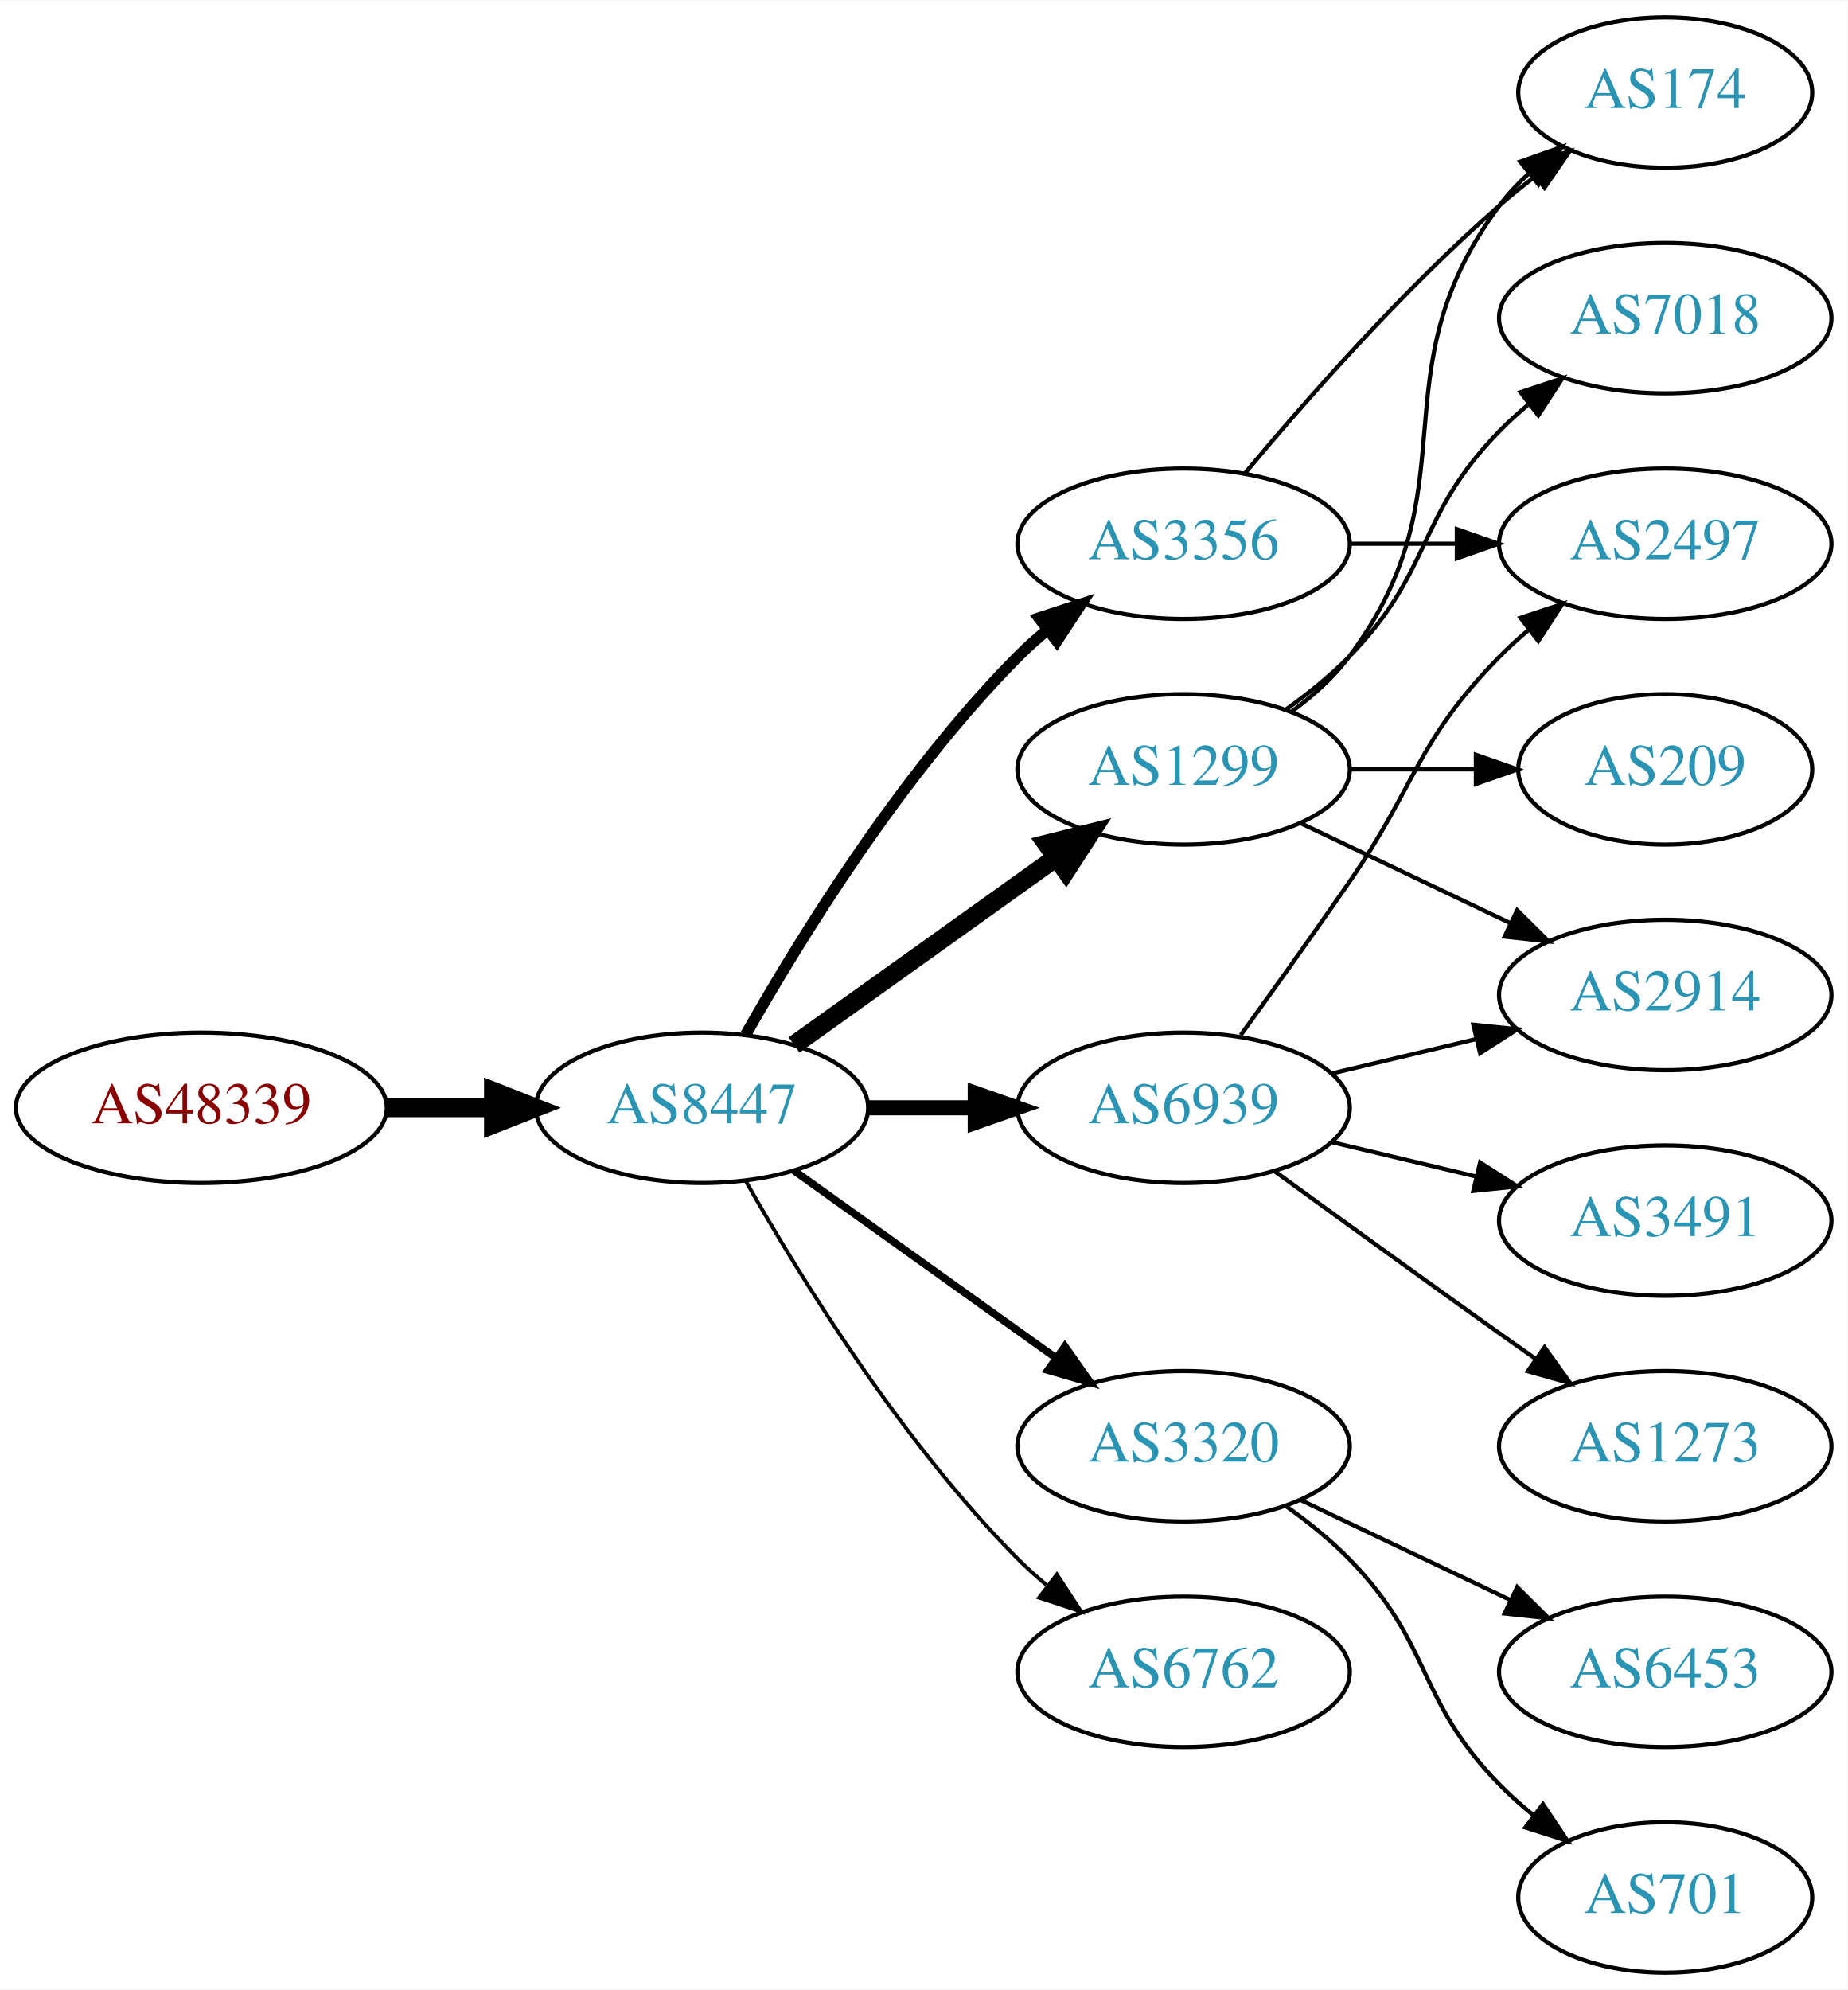
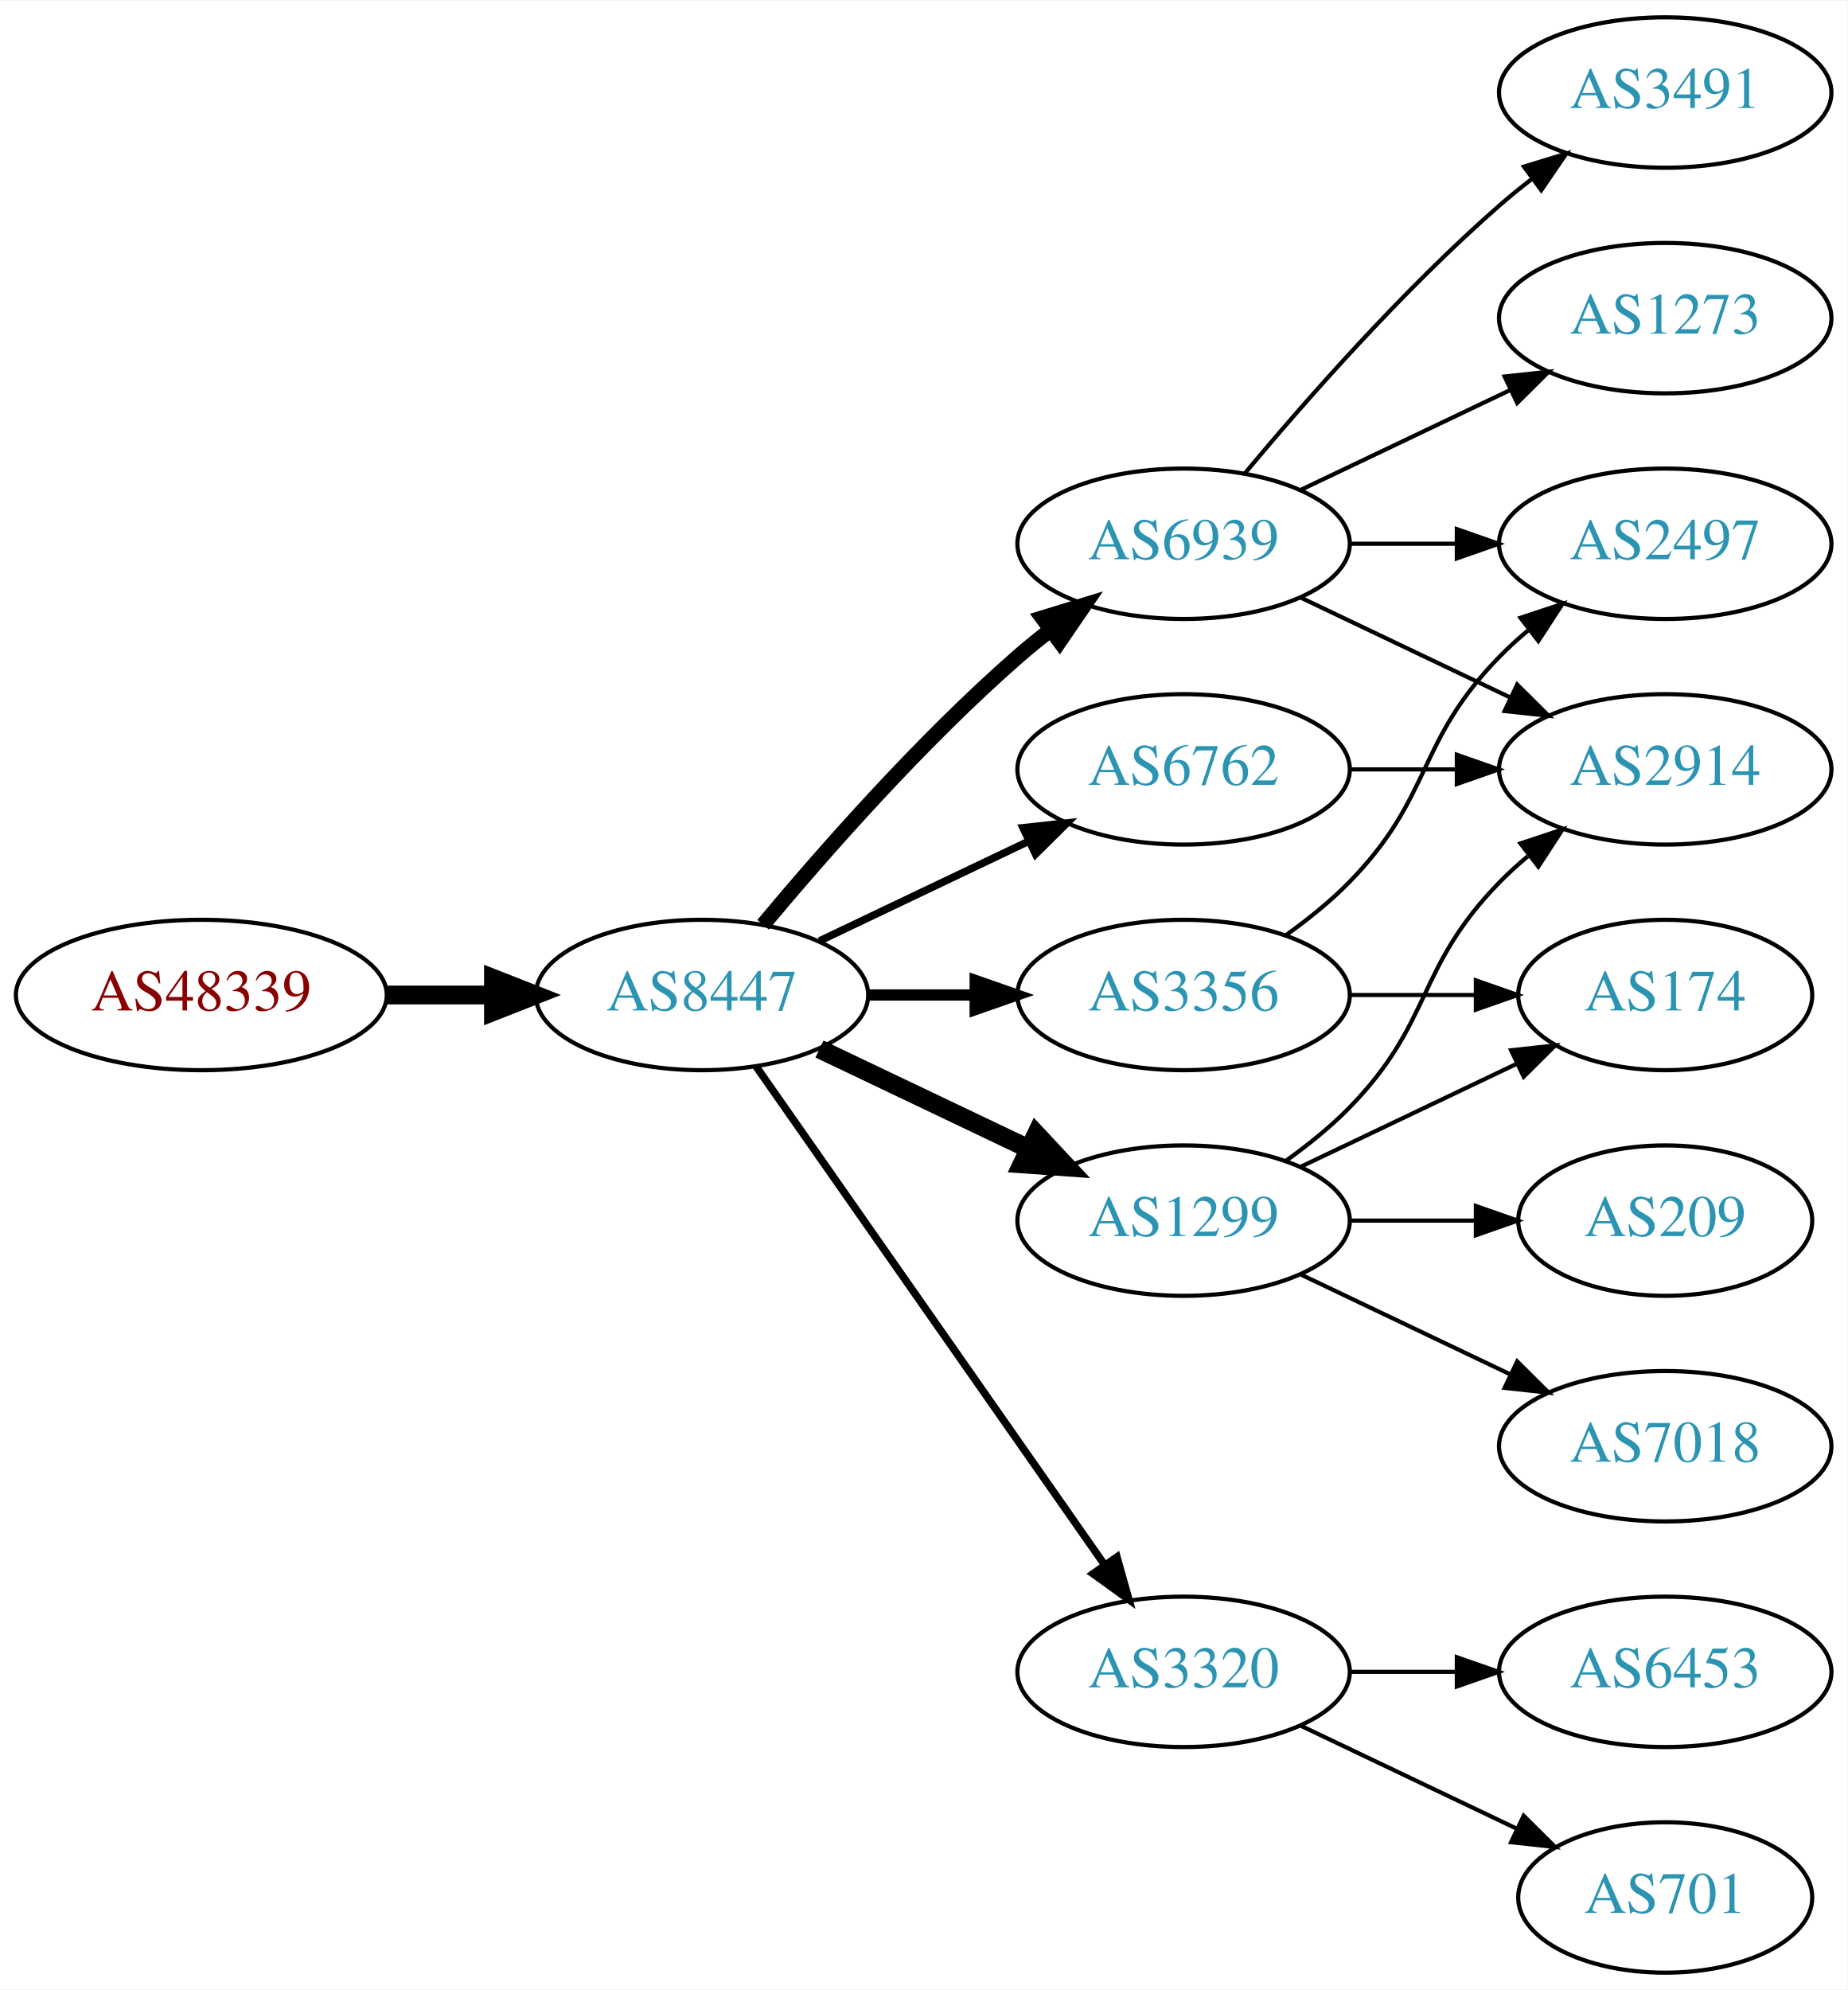
<svg xmlns="http://www.w3.org/2000/svg" xmlns:xlink="http://www.w3.org/1999/xlink" width="442pt" height="476pt" viewBox="0.00 0.00 442.27 476.00">
  <g id="graph0" class="graph" transform="scale(1 1) rotate(0) translate(4 472)">
    <polygon fill="white" stroke="none" points="-4,4 -4,-472 438.271,-472 438.271,4 -4,4" />
    <g id="node1" class="node">
      <g id="a_node1">
        <a xlink:href="/asn/48339" xlink:title="AS48339 ~ Raiffeisen Rechenzentrum GmbH [AT]">
-           <ellipse fill="#ffffff" stroke="black" cx="44.196" cy="-207" rx="44.393" ry="18" />
-           <text text-anchor="middle" x="44.196" y="-203.3" font-family="Times,serif" font-size="14.00" fill="#880000">AS48339</text>
+           <ellipse fill="#ffffff" stroke="black" cx="44.196" cy="-234" rx="44.393" ry="18" />
+           <text text-anchor="middle" x="44.196" y="-230.3" font-family="Times,serif" font-size="14.00" fill="#880000">AS48339</text>
        </a>
      </g>
    </g>
    <g id="node2" class="node">
      <g id="a_node2">
        <a xlink:href="/asn/8447" xlink:title="AS8447 ~ A1 Telekom Austria AG [AT]">
-           <ellipse fill="#ffffff" stroke="black" cx="164.039" cy="-207" rx="39.794" ry="18" />
-           <text text-anchor="middle" x="164.039" y="-203.3" font-family="Times,serif" font-size="14.00" fill="#2c94b3">AS8447</text>
+           <ellipse fill="#ffffff" stroke="black" cx="164.039" cy="-234" rx="39.794" ry="18" />
+           <text text-anchor="middle" x="164.039" y="-230.3" font-family="Times,serif" font-size="14.00" fill="#2c94b3">AS8447</text>
        </a>
      </g>
    </g>
    <g id="edge1" class="edge">
-       <path fill="none" stroke="black" stroke-width="4.5" d="M88.407,-207C96.72,-207 105.482,-207 113.965,-207" />
-       <polygon fill="black" stroke="black" stroke-width="4.5" points="114.123,-210.938 124.123,-207 114.123,-203.063 114.123,-210.938" />
+       <path fill="none" stroke="black" stroke-width="4.5" d="M88.407,-234C96.72,-234 105.482,-234 113.965,-234" />
+       <polygon fill="black" stroke="black" stroke-width="4.5" points="114.123,-237.938 124.123,-234 114.123,-230.063 114.123,-237.938" />
    </g>
    <g id="node3" class="node">
      <g id="a_node3">
-         <a xlink:href="/asn/1299" xlink:title="AS1299 ~ Telia Carrier [EU]">
-           <ellipse fill="#ffffff" stroke="black" cx="279.332" cy="-288" rx="39.794" ry="18" />
-           <text text-anchor="middle" x="279.332" y="-284.3" font-family="Times,serif" font-size="14.00" fill="#2c94b3">AS1299</text>
+         <a xlink:href="/asn/6939" xlink:title="AS6939 ~ Hurricane Electric LLC [US]">
+           <ellipse fill="#ffffff" stroke="black" cx="279.332" cy="-342" rx="39.794" ry="18" />
+           <text text-anchor="middle" x="279.332" y="-338.3" font-family="Times,serif" font-size="14.00" fill="#2c94b3">AS6939</text>
        </a>
      </g>
    </g>
    <g id="edge2" class="edge">
-       <path fill="none" stroke="black" stroke-width="4.5" d="M186.083,-222.046C203.697,-234.639 229.036,-252.755 248.701,-266.816" />
-       <polygon fill="black" stroke="black" stroke-width="4.5" points="246.591,-270.147 257.016,-272.76 251.171,-263.741 246.591,-270.147" />
+       <path fill="none" stroke="black" stroke-width="3.6" d="M178.669,-250.817C192.951,-267.929 216.498,-294.745 239.685,-315 242.151,-317.154 244.789,-319.294 247.487,-321.372" />
+       <polygon fill="black" stroke="black" stroke-width="3.6" points="245.512,-324.264 255.641,-327.37 249.66,-318.625 245.512,-324.264" />
    </g>
    <g id="node4" class="node">
      <g id="a_node4">
-         <a xlink:href="/asn/3320" xlink:title="AS3320 ~ DTAG [DE]">
-           <ellipse fill="#ffffff" stroke="black" cx="279.332" cy="-126" rx="39.794" ry="18" />
-           <text text-anchor="middle" x="279.332" y="-122.3" font-family="Times,serif" font-size="14.00" fill="#2c94b3">AS3320</text>
+         <a xlink:href="/asn/3356" xlink:title="AS3356 ~ Level 3 Parent, LLC [US]">
+           <ellipse fill="#ffffff" stroke="black" cx="279.332" cy="-234" rx="39.794" ry="18" />
+           <text text-anchor="middle" x="279.332" y="-230.3" font-family="Times,serif" font-size="14.00" fill="#2c94b3">AS3356</text>
        </a>
      </g>
    </g>
    <g id="edge3" class="edge">
-       <path fill="none" stroke="black" stroke-width="1.8" d="M186.083,-191.954C203.697,-179.361 229.036,-161.245 248.701,-147.184" />
-       <polygon fill="black" stroke="black" stroke-width="1.8" points="250.917,-149.903 257.016,-141.24 246.845,-144.209 250.917,-149.903" />
+       <path fill="none" stroke="black" stroke-width="2.7" d="M203.711,-234C211.914,-234 220.678,-234 229.21,-234" />
+       <polygon fill="black" stroke="black" stroke-width="2.7" points="229.449,-237.5 239.449,-234 229.449,-230.5 229.449,-237.5" />
    </g>
    <g id="node5" class="node">
      <g id="a_node5">
-         <a xlink:href="/asn/6939" xlink:title="AS6939 ~ Hurricane Electric LLC [US]">
-           <ellipse fill="#ffffff" stroke="black" cx="279.332" cy="-207" rx="39.794" ry="18" />
-           <text text-anchor="middle" x="279.332" y="-203.3" font-family="Times,serif" font-size="14.00" fill="#2c94b3">AS6939</text>
+         <a xlink:href="/asn/6762" xlink:title="AS6762 ~ TELECOM ITALIA SPARKLE S.p.A. [IT]">
+           <ellipse fill="#ffffff" stroke="black" cx="279.332" cy="-288" rx="39.794" ry="18" />
+           <text text-anchor="middle" x="279.332" y="-284.3" font-family="Times,serif" font-size="14.00" fill="#2c94b3">AS6762</text>
        </a>
      </g>
    </g>
    <g id="edge4" class="edge">
-       <path fill="none" stroke="black" stroke-width="3.6" d="M203.711,-207C211.914,-207 220.678,-207 229.21,-207" />
-       <polygon fill="black" stroke="black" stroke-width="3.6" points="229.449,-210.5 239.449,-207 229.449,-203.5 229.449,-210.5" />
+       <path fill="none" stroke="black" stroke-width="1.8" d="M192.175,-246.934C207.169,-254.081 225.99,-263.052 242.213,-270.785" />
+       <polygon fill="black" stroke="black" stroke-width="1.8" points="240.884,-274.028 251.417,-275.171 243.895,-267.709 240.884,-274.028" />
    </g>
    <g id="node6" class="node">
      <g id="a_node6">
-         <a xlink:href="/asn/3356" xlink:title="AS3356 ~ Level 3 Parent, LLC [US]">
-           <ellipse fill="#ffffff" stroke="black" cx="279.332" cy="-342" rx="39.794" ry="18" />
-           <text text-anchor="middle" x="279.332" y="-338.3" font-family="Times,serif" font-size="14.00" fill="#2c94b3">AS3356</text>
+         <a xlink:href="/asn/1299" xlink:title="AS1299 ~ Telia Carrier [EU]">
+           <ellipse fill="#ffffff" stroke="black" cx="279.332" cy="-180" rx="39.794" ry="18" />
+           <text text-anchor="middle" x="279.332" y="-176.3" font-family="Times,serif" font-size="14.00" fill="#2c94b3">AS1299</text>
        </a>
      </g>
    </g>
    <g id="edge5" class="edge">
-       <path fill="none" stroke="black" stroke-width="2.7" d="M174.498,-224.49C187.28,-247.096 211.712,-286.886 239.685,-315 241.796,-317.121 244.092,-319.188 246.477,-321.171" />
-       <polygon fill="black" stroke="black" stroke-width="2.7" points="244.73,-324.242 254.793,-327.556 248.993,-318.69 244.73,-324.242" />
+       <path fill="none" stroke="black" stroke-width="4.5" d="M192.175,-221.066C207.169,-213.919 225.99,-204.948 242.213,-197.215" />
+       <polygon fill="black" stroke="black" stroke-width="4.5" points="244.084,-200.686 251.417,-192.829 240.695,-193.577 244.084,-200.686" />
    </g>
    <g id="node7" class="node">
      <g id="a_node7">
-         <a xlink:href="/asn/6762" xlink:title="AS6762 ~ TELECOM ITALIA SPARKLE S.p.A. [IT]">
+         <a xlink:href="/asn/3320" xlink:title="AS3320 ~ DTAG [DE]">
          <ellipse fill="#ffffff" stroke="black" cx="279.332" cy="-72" rx="39.794" ry="18" />
-           <text text-anchor="middle" x="279.332" y="-68.3" font-family="Times,serif" font-size="14.00" fill="#2c94b3">AS6762</text>
+           <text text-anchor="middle" x="279.332" y="-68.3" font-family="Times,serif" font-size="14.00" fill="#2c94b3">AS3320</text>
        </a>
      </g>
    </g>
    <g id="edge6" class="edge">
-       <path fill="none" stroke="black" stroke-width="0.9" d="M174.498,-189.51C187.28,-166.904 211.712,-127.114 239.685,-99 241.796,-96.879 244.092,-94.812 246.477,-92.829" />
-       <polygon fill="black" stroke="black" stroke-width="0.9" points="248.993,-95.31 254.793,-86.444 244.73,-89.758 248.993,-95.31" />
+       <path fill="none" stroke="black" stroke-width="1.8" d="M176.949,-216.969C196.871,-188.483 237.06,-131.015 260.41,-97.626" />
+       <polygon fill="black" stroke="black" stroke-width="1.8" points="263.377,-99.491 266.24,-89.29 257.641,-95.479 263.377,-99.491" />
    </g>
    <g id="node8" class="node">
      <g id="a_node8">
-         <a xlink:href="/asn/7018" xlink:title="AS7018 ~ AT&amp;T Services, Inc. [US]">
+         <a xlink:href="/asn/1273" xlink:title="AS1273 ~ Vodafone Group PLC [EU]">
          <ellipse fill="#ffffff" stroke="black" cx="394.625" cy="-396" rx="39.794" ry="18" />
-           <text text-anchor="middle" x="394.625" y="-392.3" font-family="Times,serif" font-size="14.00" fill="#2c94b3">AS7018</text>
+           <text text-anchor="middle" x="394.625" y="-392.3" font-family="Times,serif" font-size="14.00" fill="#2c94b3">AS1273</text>
        </a>
      </g>
    </g>
    <g id="edge7" class="edge">
-       <path fill="none" stroke="black" d="M303.926,-302.389C309.182,-306.148 314.513,-310.437 318.978,-315 339.151,-335.617 334.806,-348.383 354.978,-369 357.071,-371.139 359.354,-373.218 361.731,-375.21" />
-       <polygon fill="black" stroke="black" points="359.974,-378.275 370.031,-381.611 364.249,-372.732 359.974,-378.275" />
+       <path fill="none" stroke="black" d="M307.468,-354.934C322.462,-362.081 341.283,-371.052 357.506,-378.785" />
+       <polygon fill="black" stroke="black" points="356.177,-382.028 366.71,-383.171 359.188,-375.709 356.177,-382.028" />
    </g>
    <g id="node9" class="node">
      <g id="a_node9">
-         <a xlink:href="/asn/174" xlink:title="AS174 ~ Cogent Communications [US]">
-           <ellipse fill="#ffffff" stroke="black" cx="394.625" cy="-450" rx="35.194" ry="18" />
-           <text text-anchor="middle" x="394.625" y="-446.3" font-family="Times,serif" font-size="14.00" fill="#2c94b3">AS174</text>
+         <a xlink:href="/asn/2497" xlink:title="AS2497 ~ Internet Initiative Japan Inc. [JP]">
+           <ellipse fill="#ffffff" stroke="black" cx="394.625" cy="-342" rx="39.794" ry="18" />
+           <text text-anchor="middle" x="394.625" y="-338.3" font-family="Times,serif" font-size="14.00" fill="#2c94b3">AS2497</text>
        </a>
      </g>
    </g>
    <g id="edge8" class="edge">
-       <path fill="none" stroke="black" d="M305.262,-301.882C310.338,-305.611 315.256,-310.016 318.978,-315 349.249,-355.542 324.707,-382.458 354.978,-423 356.986,-425.689 359.342,-428.209 361.883,-430.546" />
-       <polygon fill="black" stroke="black" points="359.912,-433.452 369.898,-436.989 364.297,-427.996 359.912,-433.452" />
+       <path fill="none" stroke="black" d="M319.004,-342C327.207,-342 335.971,-342 344.503,-342" />
+       <polygon fill="black" stroke="black" points="344.742,-345.5 354.742,-342 344.742,-338.5 344.742,-345.5" />
    </g>
    <g id="node10" class="node">
      <g id="a_node10">
-         <a xlink:href="/asn/209" xlink:title="AS209 ~ CenturyLink Communications, LLC [US]">
-           <ellipse fill="#ffffff" stroke="black" cx="394.625" cy="-288" rx="35.194" ry="18" />
-           <text text-anchor="middle" x="394.625" y="-284.3" font-family="Times,serif" font-size="14.00" fill="#2c94b3">AS209</text>
+         <a xlink:href="/asn/2914" xlink:title="AS2914 ~ NTT America, Inc. [US]">
+           <ellipse fill="#ffffff" stroke="black" cx="394.625" cy="-288" rx="39.794" ry="18" />
+           <text text-anchor="middle" x="394.625" y="-284.3" font-family="Times,serif" font-size="14.00" fill="#2c94b3">AS2914</text>
        </a>
      </g>
    </g>
    <g id="edge9" class="edge">
-       <path fill="none" stroke="black" d="M319.004,-288C328.709,-288 339.2,-288 349.163,-288" />
-       <polygon fill="black" stroke="black" points="349.299,-291.5 359.299,-288 349.299,-284.5 349.299,-291.5" />
+       <path fill="none" stroke="black" d="M307.468,-329.066C322.462,-321.919 341.283,-312.948 357.506,-305.215" />
+       <polygon fill="black" stroke="black" points="359.188,-308.291 366.71,-300.829 356.177,-301.972 359.188,-308.291" />
    </g>
    <g id="node11" class="node">
      <g id="a_node11">
-         <a xlink:href="/asn/2914" xlink:title="AS2914 ~ NTT America, Inc. [US]">
-           <ellipse fill="#ffffff" stroke="black" cx="394.625" cy="-234" rx="39.794" ry="18" />
-           <text text-anchor="middle" x="394.625" y="-230.3" font-family="Times,serif" font-size="14.00" fill="#2c94b3">AS2914</text>
+         <a xlink:href="/asn/3491" xlink:title="AS3491 ~ PCCW Global, Inc. [US]">
+           <ellipse fill="#ffffff" stroke="black" cx="394.625" cy="-450" rx="39.794" ry="18" />
+           <text text-anchor="middle" x="394.625" y="-446.3" font-family="Times,serif" font-size="14.00" fill="#2c94b3">AS3491</text>
        </a>
      </g>
    </g>
    <g id="edge10" class="edge">
-       <path fill="none" stroke="black" d="M307.468,-275.066C322.462,-267.919 341.283,-258.948 357.506,-251.215" />
-       <polygon fill="black" stroke="black" points="359.188,-254.291 366.71,-246.829 356.177,-247.972 359.188,-254.291" />
+       <path fill="none" stroke="black" d="M293.962,-358.817C308.244,-375.929 331.791,-402.745 354.978,-423 357.444,-425.154 360.082,-427.294 362.78,-429.372" />
+       <polygon fill="black" stroke="black" points="360.805,-432.264 370.934,-435.37 364.953,-426.625 360.805,-432.264" />
+     </g>
+     <g id="edge12" class="edge">
+       <path fill="none" stroke="black" d="M303.926,-248.389C309.182,-252.148 314.513,-256.437 318.978,-261 339.151,-281.617 334.806,-294.383 354.978,-315 357.071,-317.139 359.354,-319.218 361.731,-321.21" />
+       <polygon fill="black" stroke="black" points="359.974,-324.275 370.031,-327.611 364.249,-318.732 359.974,-324.275" />
    </g>
    <g id="node12" class="node">
      <g id="a_node12">
+         <a xlink:href="/asn/174" xlink:title="AS174 ~ Cogent Communications [US]">
+           <ellipse fill="#ffffff" stroke="black" cx="394.625" cy="-234" rx="35.194" ry="18" />
+           <text text-anchor="middle" x="394.625" y="-230.3" font-family="Times,serif" font-size="14.00" fill="#2c94b3">AS174</text>
+         </a>
+       </g>
+     </g>
+     <g id="edge11" class="edge">
+       <path fill="none" stroke="black" d="M319.004,-234C328.709,-234 339.2,-234 349.163,-234" />
+       <polygon fill="black" stroke="black" points="349.299,-237.5 359.299,-234 349.299,-230.5 349.299,-237.5" />
+     </g>
+     <g id="edge13" class="edge">
+       <path fill="none" stroke="black" d="M319.004,-288C327.207,-288 335.971,-288 344.503,-288" />
+       <polygon fill="black" stroke="black" points="344.742,-291.5 354.742,-288 344.742,-284.5 344.742,-291.5" />
+     </g>
+     <g id="edge16" class="edge">
+       <path fill="none" stroke="black" d="M303.926,-194.389C309.182,-198.148 314.513,-202.437 318.978,-207 339.151,-227.617 334.806,-240.383 354.978,-261 357.071,-263.139 359.354,-265.218 361.731,-267.21" />
+       <polygon fill="black" stroke="black" points="359.974,-270.275 370.031,-273.611 364.249,-264.732 359.974,-270.275" />
+     </g>
+     <g id="edge14" class="edge">
+       <path fill="none" stroke="black" d="M307.468,-192.934C322.9,-200.29 342.385,-209.577 358.92,-217.459" />
+       <polygon fill="black" stroke="black" points="357.729,-220.768 368.262,-221.911 360.741,-214.449 357.729,-220.768" />
+     </g>
+     <g id="node13" class="node">
+       <g id="a_node13">
+         <a xlink:href="/asn/7018" xlink:title="AS7018 ~ AT&amp;T Services, Inc. [US]">
+           <ellipse fill="#ffffff" stroke="black" cx="394.625" cy="-126" rx="39.794" ry="18" />
+           <text text-anchor="middle" x="394.625" y="-122.3" font-family="Times,serif" font-size="14.00" fill="#2c94b3">AS7018</text>
+         </a>
+       </g>
+     </g>
+     <g id="edge15" class="edge">
+       <path fill="none" stroke="black" d="M307.468,-167.066C322.462,-159.919 341.283,-150.948 357.506,-143.215" />
+       <polygon fill="black" stroke="black" points="359.188,-146.291 366.71,-138.829 356.177,-139.972 359.188,-146.291" />
+     </g>
+     <g id="node14" class="node">
+       <g id="a_node14">
+         <a xlink:href="/asn/209" xlink:title="AS209 ~ CenturyLink Communications, LLC [US]">
+           <ellipse fill="#ffffff" stroke="black" cx="394.625" cy="-180" rx="35.194" ry="18" />
+           <text text-anchor="middle" x="394.625" y="-176.3" font-family="Times,serif" font-size="14.00" fill="#2c94b3">AS209</text>
+         </a>
+       </g>
+     </g>
+     <g id="edge17" class="edge">
+       <path fill="none" stroke="black" d="M319.004,-180C328.709,-180 339.2,-180 349.163,-180" />
+       <polygon fill="black" stroke="black" points="349.299,-183.5 359.299,-180 349.299,-176.5 349.299,-183.5" />
+     </g>
+     <g id="node15" class="node">
+       <g id="a_node15">
        <a xlink:href="/asn/701" xlink:title="AS701 ~ UUNET [US]">
          <ellipse fill="#ffffff" stroke="black" cx="394.625" cy="-18" rx="35.194" ry="18" />
          <text text-anchor="middle" x="394.625" y="-14.3" font-family="Times,serif" font-size="14.00" fill="#2c94b3">AS701</text>
        </a>
      </g>
    </g>
-     <g id="edge11" class="edge">
-       <path fill="none" stroke="black" d="M303.926,-111.611C309.182,-107.852 314.513,-103.563 318.978,-99 339.151,-78.383 334.806,-65.617 354.978,-45 357.457,-42.466 360.204,-40.017 363.056,-37.696" />
-       <polygon fill="black" stroke="black" points="365.359,-40.343 371.242,-31.532 361.148,-34.752 365.359,-40.343" />
-     </g>
-     <g id="node13" class="node">
-       <g id="a_node13">
+     <g id="edge18" class="edge">
+       <path fill="none" stroke="black" d="M307.468,-59.066C322.9,-51.71 342.385,-42.423 358.92,-34.541" />
+       <polygon fill="black" stroke="black" points="360.741,-37.551 368.262,-30.089 357.729,-31.232 360.741,-37.551" />
+     </g>
+     <g id="node16" class="node">
+       <g id="a_node16">
        <a xlink:href="/asn/6453" xlink:title="AS6453 ~ TATA COMMUNICATIONS (AMERICA) INC [US]">
          <ellipse fill="#ffffff" stroke="black" cx="394.625" cy="-72" rx="39.794" ry="18" />
          <text text-anchor="middle" x="394.625" y="-68.3" font-family="Times,serif" font-size="14.00" fill="#2c94b3">AS6453</text>
        </a>
      </g>
    </g>
-     <g id="edge12" class="edge">
-       <path fill="none" stroke="black" d="M307.468,-113.066C322.462,-105.919 341.283,-96.948 357.506,-89.215" />
-       <polygon fill="black" stroke="black" points="359.188,-92.291 366.71,-84.829 356.177,-85.972 359.188,-92.291" />
-     </g>
-     <g id="edge15" class="edge">
-       <path fill="none" stroke="black" d="M314.939,-215.248C325.81,-217.838 337.964,-220.735 349.407,-223.462" />
-       <polygon fill="black" stroke="black" points="348.69,-226.889 359.229,-225.803 350.313,-220.08 348.69,-226.889" />
-     </g>
-     <g id="node14" class="node">
-       <g id="a_node14">
-         <a xlink:href="/asn/1273" xlink:title="AS1273 ~ Vodafone Group PLC [EU]">
-           <ellipse fill="#ffffff" stroke="black" cx="394.625" cy="-126" rx="39.794" ry="18" />
-           <text text-anchor="middle" x="394.625" y="-122.3" font-family="Times,serif" font-size="14.00" fill="#2c94b3">AS1273</text>
-         </a>
-       </g>
-     </g>
-     <g id="edge13" class="edge">
-       <path fill="none" stroke="black" d="M301.18,-191.778C316.114,-180.909 336.727,-165.975 354.978,-153 357.799,-150.995 360.742,-148.915 363.69,-146.841" />
-       <polygon fill="black" stroke="black" points="365.736,-149.681 371.914,-141.074 361.717,-143.95 365.736,-149.681" />
-     </g>
-     <g id="node15" class="node">
-       <g id="a_node15">
-         <a xlink:href="/asn/2497" xlink:title="AS2497 ~ Internet Initiative Japan Inc. [JP]">
-           <ellipse fill="#ffffff" stroke="black" cx="394.625" cy="-342" rx="39.794" ry="18" />
-           <text text-anchor="middle" x="394.625" y="-338.3" font-family="Times,serif" font-size="14.00" fill="#2c94b3">AS2497</text>
-         </a>
-       </g>
-     </g>
-     <g id="edge14" class="edge">
-       <path fill="none" stroke="black" d="M293.011,-224.406C300.626,-234.937 310.459,-248.67 318.978,-261 335.374,-284.731 334.806,-294.383 354.978,-315 357.071,-317.139 359.354,-319.218 361.731,-321.21" />
-       <polygon fill="black" stroke="black" points="359.974,-324.275 370.031,-327.611 364.249,-318.732 359.974,-324.275" />
-     </g>
-     <g id="node16" class="node">
-       <g id="a_node16">
-         <a xlink:href="/asn/3491" xlink:title="AS3491 ~ PCCW Global, Inc. [US]">
-           <ellipse fill="#ffffff" stroke="black" cx="394.625" cy="-180" rx="39.794" ry="18" />
-           <text text-anchor="middle" x="394.625" y="-176.3" font-family="Times,serif" font-size="14.00" fill="#2c94b3">AS3491</text>
-         </a>
-       </g>
-     </g>
-     <g id="edge16" class="edge">
-       <path fill="none" stroke="black" d="M314.939,-198.752C325.81,-196.162 337.964,-193.265 349.407,-190.538" />
-       <polygon fill="black" stroke="black" points="350.313,-193.92 359.229,-188.197 348.69,-187.111 350.313,-193.92" />
-     </g>
-     <g id="edge17" class="edge">
-       <path fill="none" stroke="black" d="M293.962,-358.817C308.244,-375.929 331.791,-402.745 354.978,-423 357.648,-425.332 360.521,-427.648 363.451,-429.886" />
-       <polygon fill="black" stroke="black" points="361.602,-432.87 371.742,-435.939 365.729,-427.216 361.602,-432.87" />
-     </g>
-     <g id="edge18" class="edge">
-       <path fill="none" stroke="black" d="M319.004,-342C327.207,-342 335.971,-342 344.503,-342" />
-       <polygon fill="black" stroke="black" points="344.742,-345.5 354.742,-342 344.742,-338.5 344.742,-345.5" />
+     <g id="edge19" class="edge">
+       <path fill="none" stroke="black" d="M319.004,-72C327.207,-72 335.971,-72 344.503,-72" />
+       <polygon fill="black" stroke="black" points="344.742,-75.5 354.742,-72 344.742,-68.5 344.742,-75.5" />
    </g>
  </g>
</svg>
